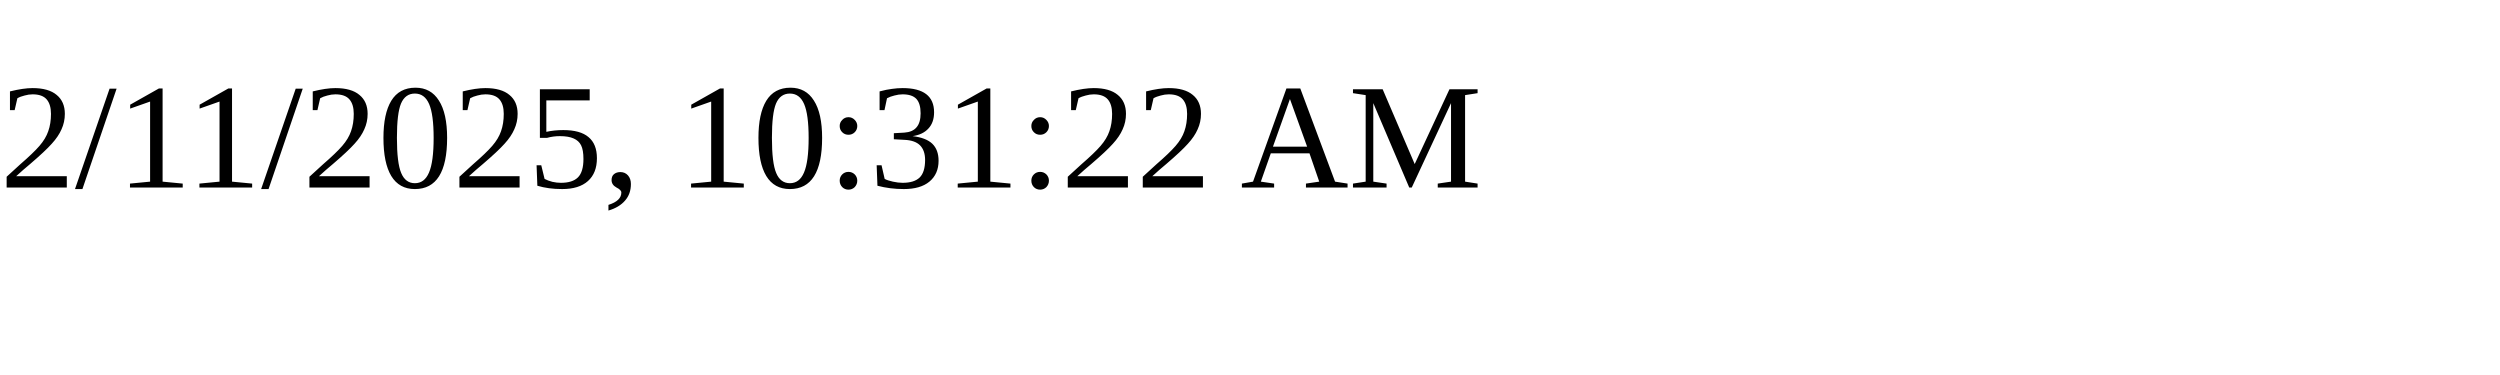
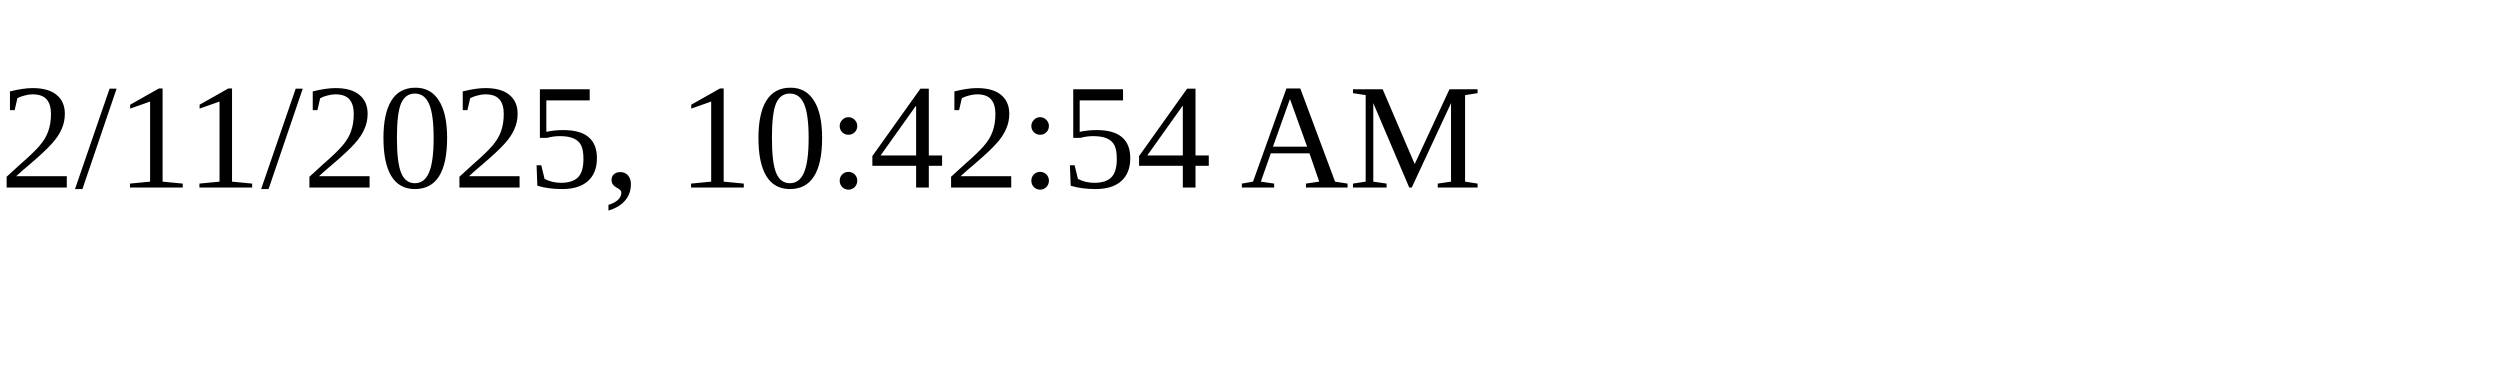
<svg xmlns="http://www.w3.org/2000/svg" height="30" width="200">
-   <text x="0" y="15">2/11/2025, 10:31:22 AM</text>
+   <text x="0" y="15">2/11/2025, 10:42:54 AM</text>
</svg>
